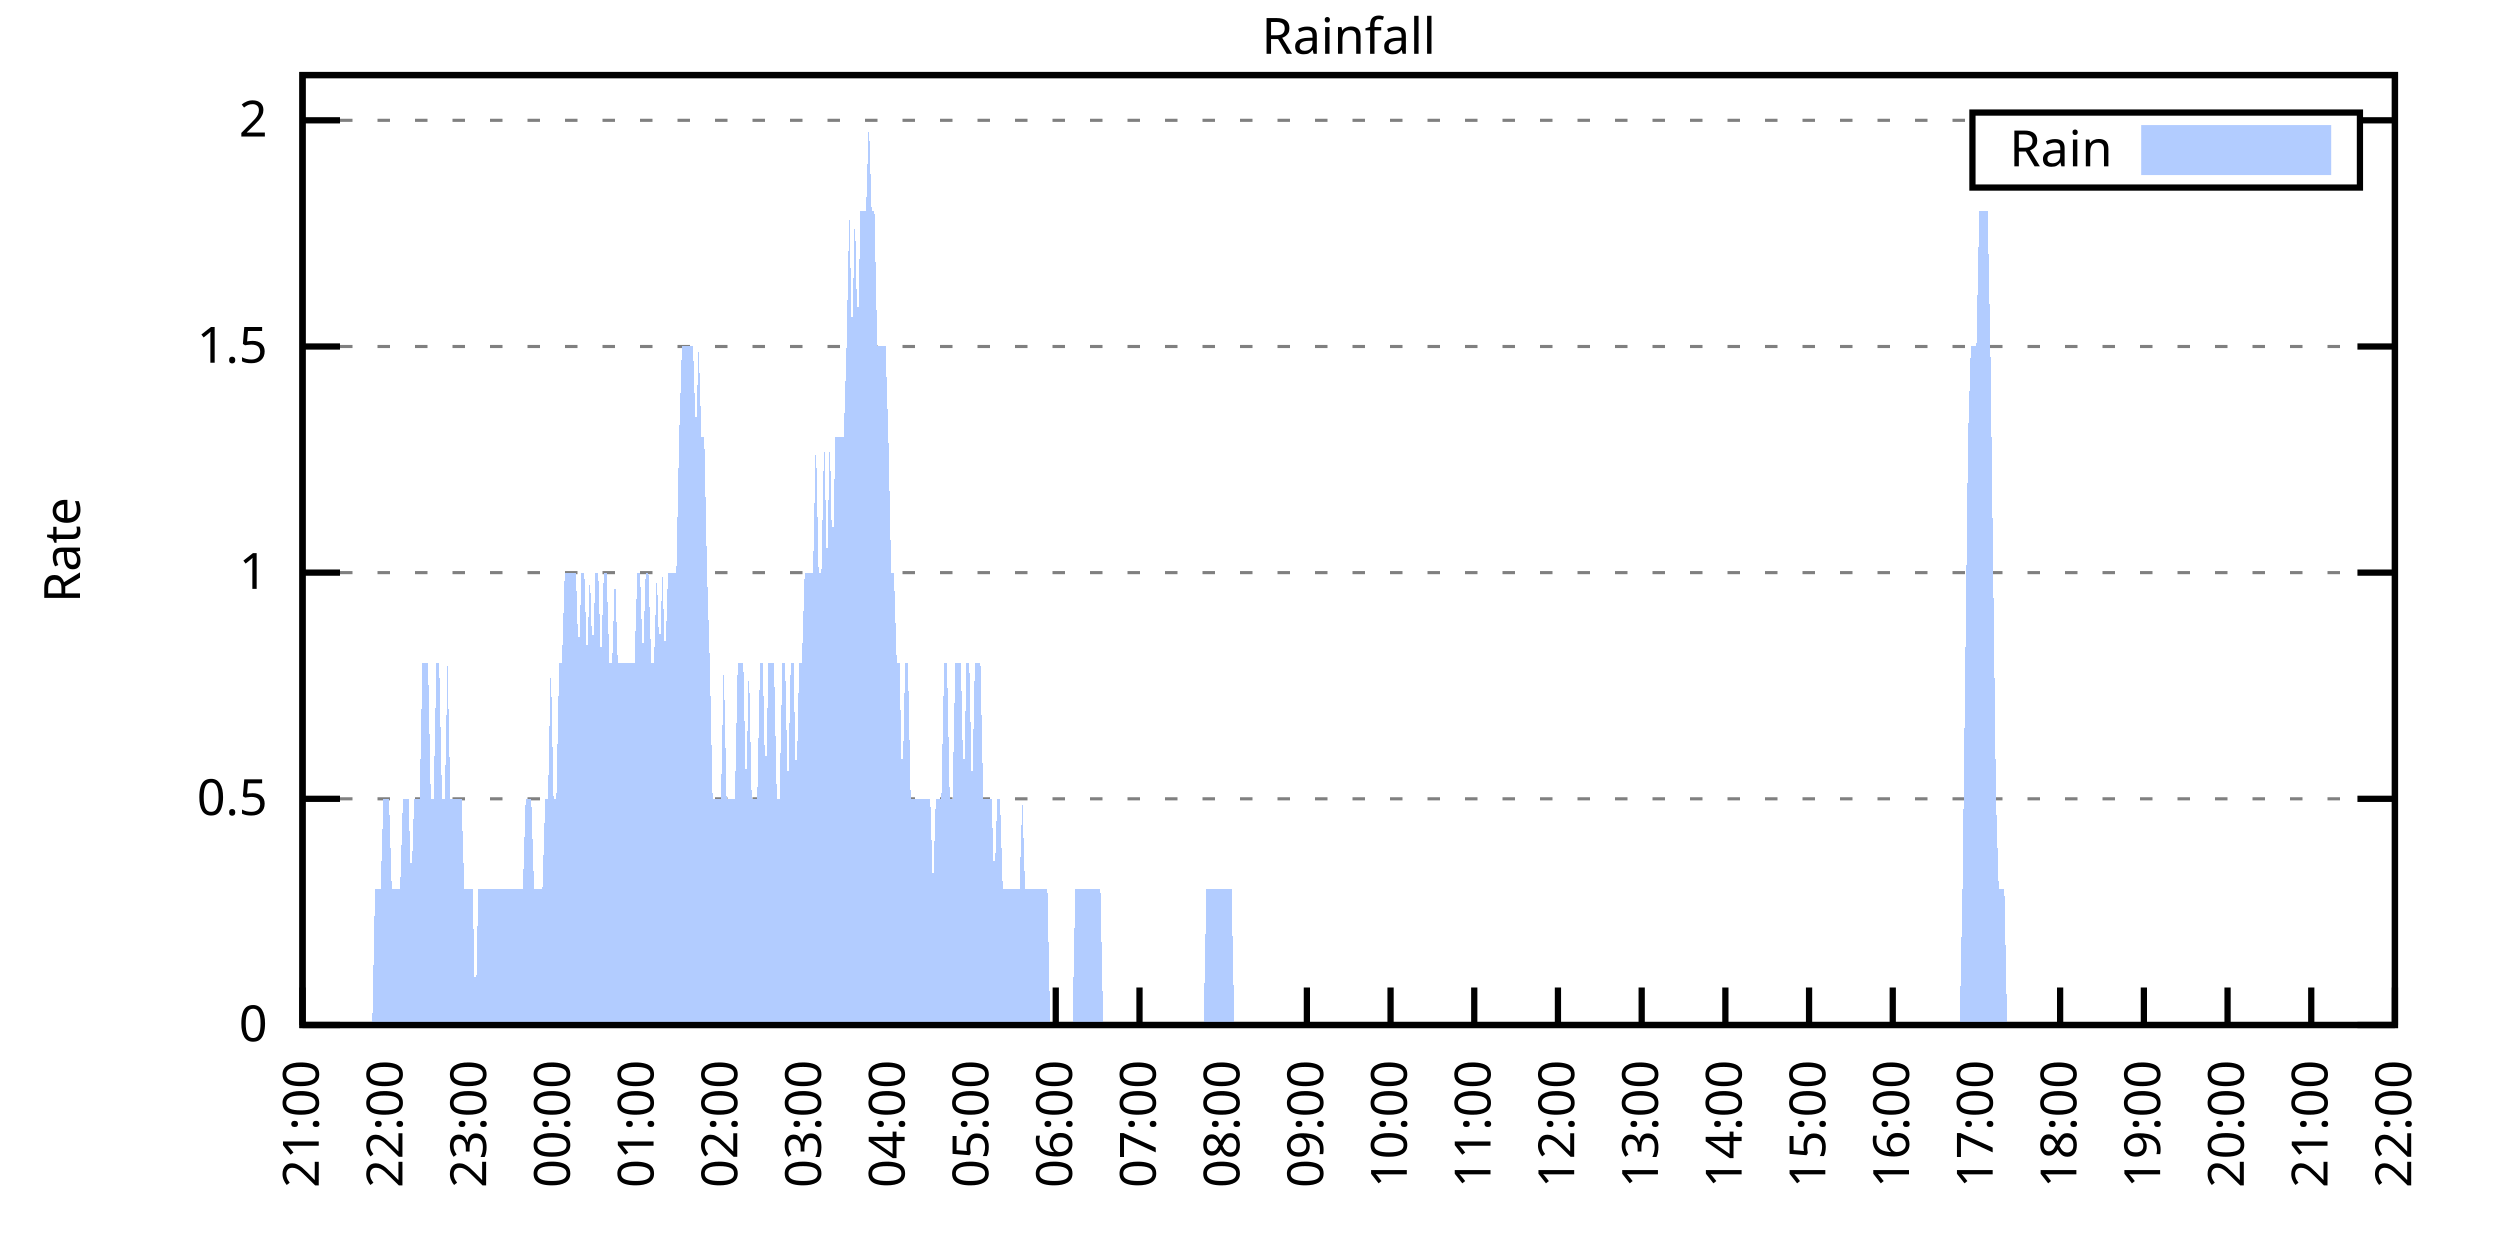
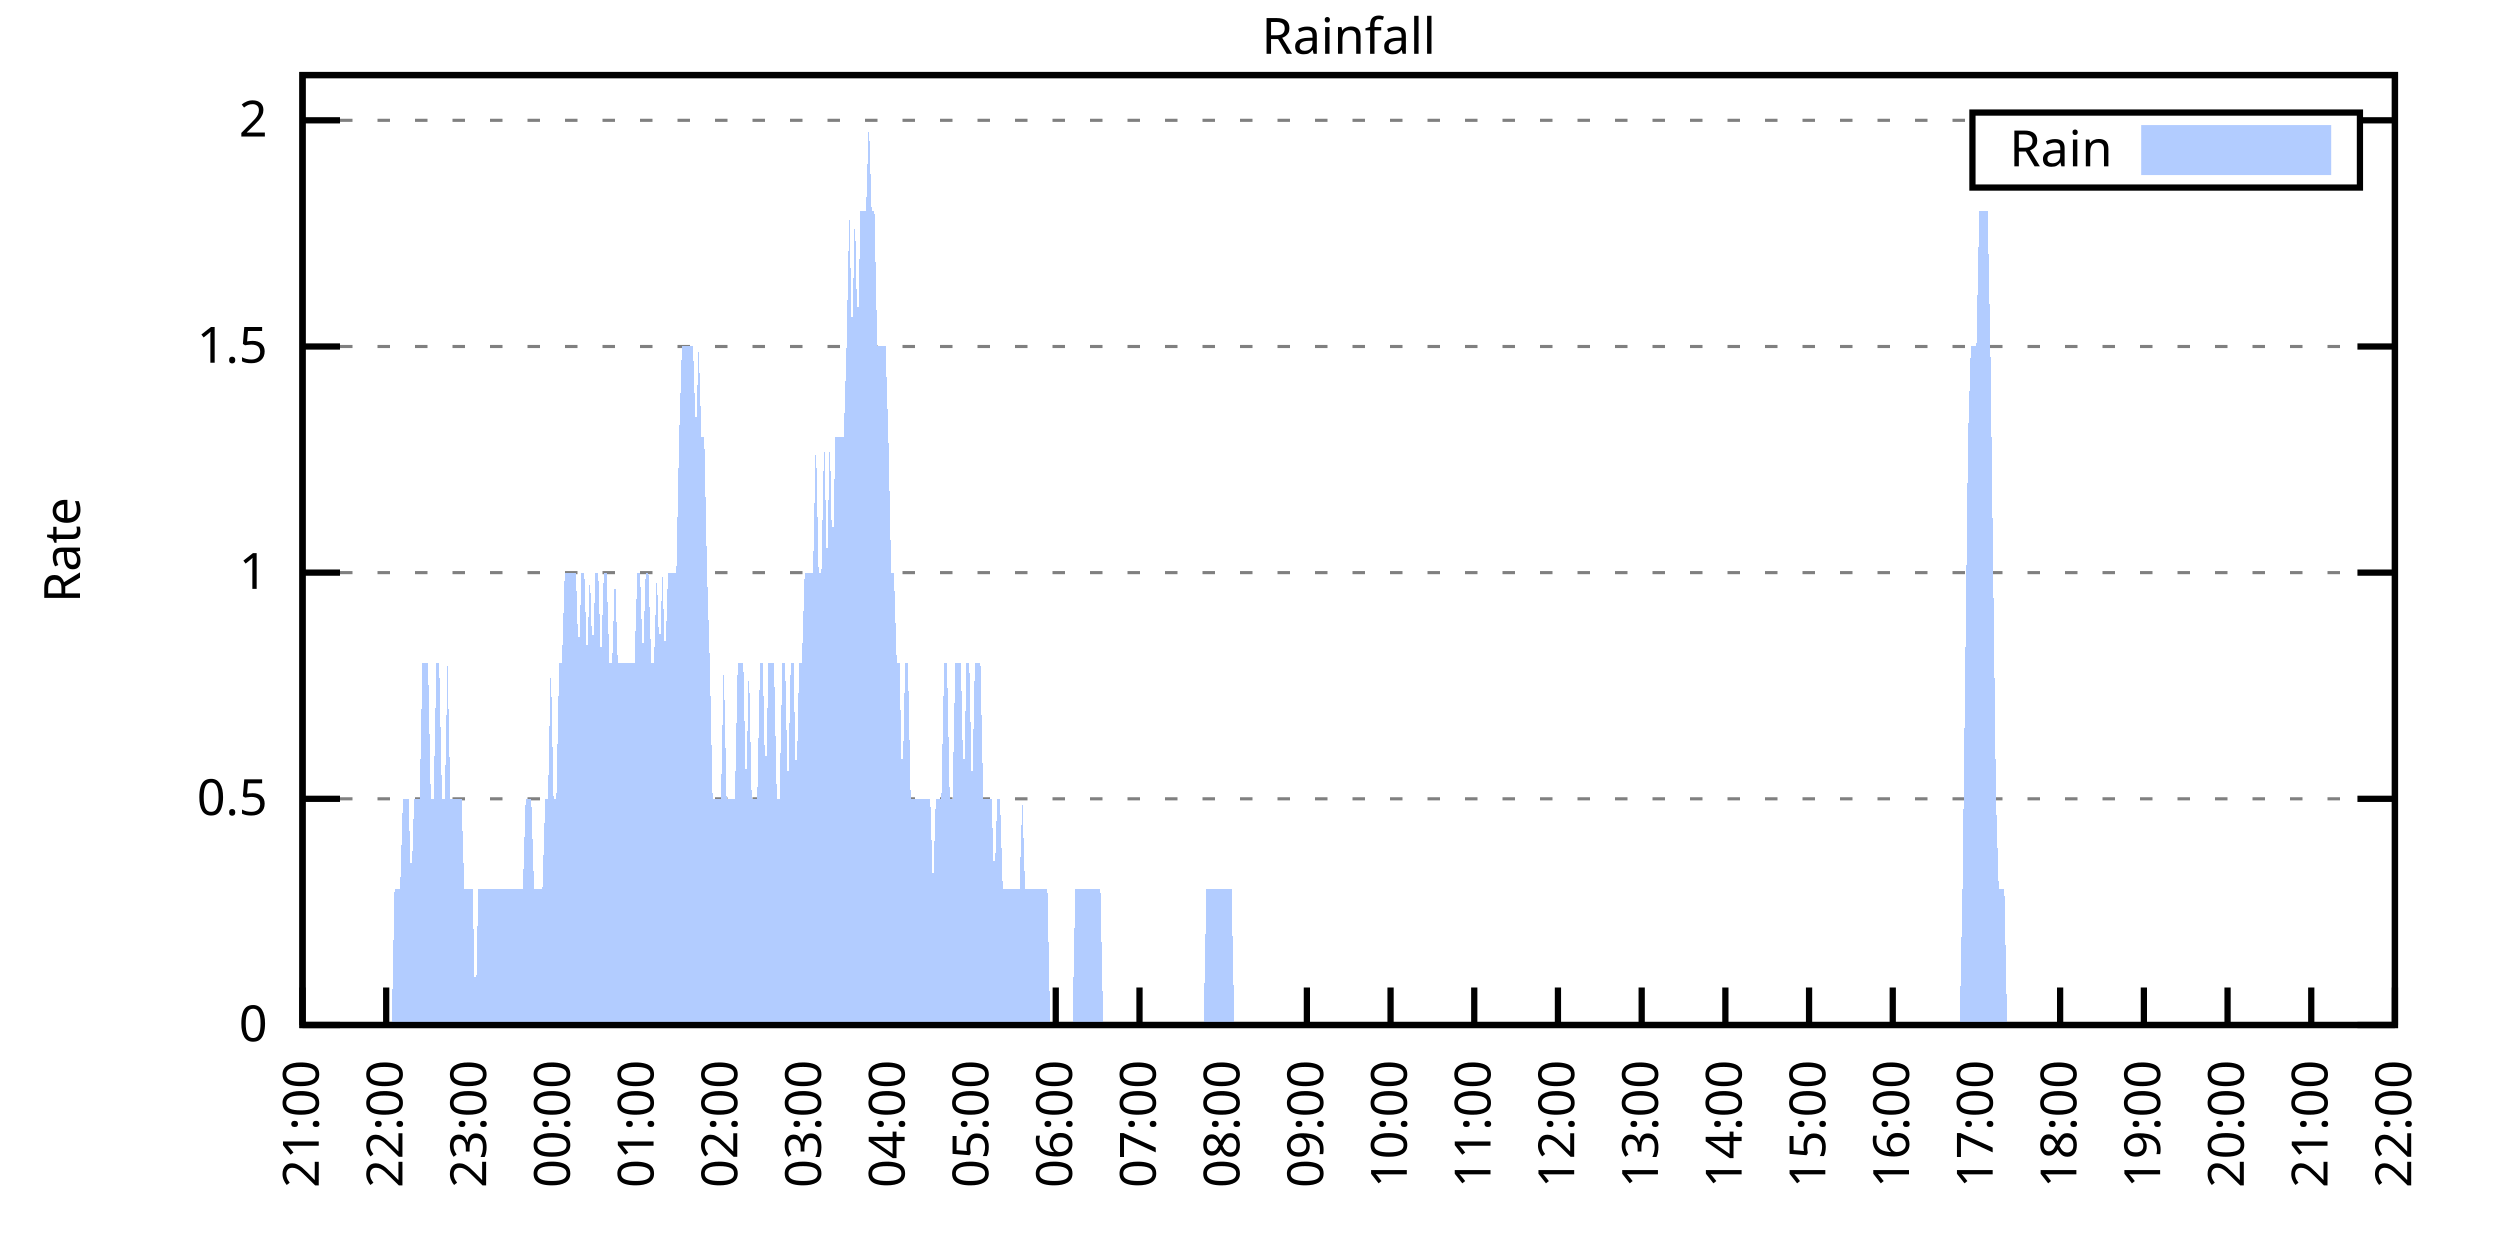
<svg xmlns="http://www.w3.org/2000/svg" xmlns:xlink="http://www.w3.org/1999/xlink" width="400" height="200" viewBox="0 0 400 200">
  <g id="gnuplot_canvas">
    <rect x="0" y="0" width="400" height="200" fill="none" />
    <defs>
      <circle id="gpDot" r="0.5" stroke-width="0.5" stroke="currentColor" />
      <path id="gpPt0" stroke-width="0.333" stroke="currentColor" d="M-1,0 h2 M0,-1 v2" />
      <path id="gpPt1" stroke-width="0.333" stroke="currentColor" d="M-1,-1 L1,1 M1,-1 L-1,1" />
      <path id="gpPt2" stroke-width="0.333" stroke="currentColor" d="M-1,0 L1,0 M0,-1 L0,1 M-1,-1 L1,1 M-1,1 L1,-1" />
      <rect id="gpPt3" stroke-width="0.333" stroke="currentColor" x="-1" y="-1" width="2" height="2" />
      <rect id="gpPt4" stroke-width="0.333" stroke="currentColor" fill="currentColor" x="-1" y="-1" width="2" height="2" />
      <circle id="gpPt5" stroke-width="0.333" stroke="currentColor" cx="0" cy="0" r="1" />
      <use xlink:href="#gpPt5" id="gpPt6" fill="currentColor" stroke="none" />
      <path id="gpPt7" stroke-width="0.333" stroke="currentColor" d="M0,-1.33 L-1.33,0.67 L1.33,0.67 z" />
      <use xlink:href="#gpPt7" id="gpPt8" fill="currentColor" stroke="none" />
      <use xlink:href="#gpPt7" id="gpPt9" stroke="currentColor" transform="rotate(180)" />
      <use xlink:href="#gpPt9" id="gpPt10" fill="currentColor" stroke="none" />
      <use xlink:href="#gpPt3" id="gpPt11" stroke="currentColor" transform="rotate(45)" />
      <use xlink:href="#gpPt11" id="gpPt12" fill="currentColor" stroke="none" />
      <path id="gpPt13" stroke-width="0.333" stroke="currentColor" d="M0,1.330 L1.265,0.411 L0.782,-1.067 L-0.782,-1.076 L-1.265,0.411 z" />
      <use xlink:href="#gpPt13" id="gpPt14" fill="currentColor" stroke="none" />
      <filter id="textbox" filterUnits="objectBoundingBox" x="0" y="0" height="1" width="1">
        <feFlood flood-color="white" flood-opacity="1" result="bgnd" />
        <feComposite in="SourceGraphic" in2="bgnd" operator="atop" />
      </filter>
      <filter id="greybox" filterUnits="objectBoundingBox" x="0" y="0" height="1" width="1">
        <feFlood flood-color="lightgrey" flood-opacity="1" result="grey" />
        <feComposite in="SourceGraphic" in2="grey" operator="atop" />
      </filter>
    </defs>
    <g fill="none" color="white" stroke="currentColor" stroke-width="1.00" stroke-linecap="butt" stroke-linejoin="miter">
</g>
    <g fill="none" color="black" stroke="currentColor" stroke-width="1.00" stroke-linecap="butt" stroke-linejoin="miter">
      <g stroke="none" shape-rendering="crispEdges">
        <polygon fill="rgb(255, 255, 255)" points="48.40,164.00 383.18,164.00 383.18,12.02 48.40,12.02 " />
      </g>
    </g>
    <g fill="none" color="black" stroke="currentColor" stroke-width="1.00" stroke-linecap="butt" stroke-linejoin="miter">
</g>
    <g fill="none" color="black" stroke="black" stroke-width="0.50" stroke-linecap="butt" stroke-linejoin="miter">
</g>
    <g fill="none" color="gray" stroke="currentColor" stroke-width="0.50" stroke-linecap="butt" stroke-linejoin="miter">
      <path stroke="gray" stroke-dasharray="2,4" class="gridline" d="M48.40,164.00 L383.19,164.00  " />
    </g>
    <g fill="none" color="gray" stroke="gray" stroke-width="1.00" stroke-linecap="butt" stroke-linejoin="miter">
</g>
    <g fill="none" color="black" stroke="currentColor" stroke-width="1.00" stroke-linecap="butt" stroke-linejoin="miter">
      <path stroke="black" d="M48.40,164.00 L54.40,164.00 M383.19,164.00 L377.19,164.00  " />
      <g transform="translate(42.80,166.60)" stroke="none" fill="black" font-family="Sans" font-size="8.00" text-anchor="end">
        <text>
          <tspan font-family="Sans"> 0</tspan>
        </text>
      </g>
    </g>
    <g fill="none" color="black" stroke="currentColor" stroke-width="1.00" stroke-linecap="butt" stroke-linejoin="miter">
</g>
    <g fill="none" color="black" stroke="black" stroke-width="0.50" stroke-linecap="butt" stroke-linejoin="miter">
</g>
    <g fill="none" color="gray" stroke="currentColor" stroke-width="0.50" stroke-linecap="butt" stroke-linejoin="miter">
      <path stroke="gray" stroke-dasharray="2,4" class="gridline" d="M48.40,127.81 L383.19,127.81  " />
    </g>
    <g fill="none" color="gray" stroke="gray" stroke-width="1.00" stroke-linecap="butt" stroke-linejoin="miter">
</g>
    <g fill="none" color="black" stroke="currentColor" stroke-width="1.00" stroke-linecap="butt" stroke-linejoin="miter">
      <path stroke="black" d="M48.40,127.81 L54.40,127.81 M383.19,127.81 L377.19,127.81  " />
      <g transform="translate(42.80,130.41)" stroke="none" fill="black" font-family="Sans" font-size="8.00" text-anchor="end">
        <text>
          <tspan font-family="Sans"> 0.5</tspan>
        </text>
      </g>
    </g>
    <g fill="none" color="black" stroke="currentColor" stroke-width="1.00" stroke-linecap="butt" stroke-linejoin="miter">
</g>
    <g fill="none" color="black" stroke="black" stroke-width="0.50" stroke-linecap="butt" stroke-linejoin="miter">
</g>
    <g fill="none" color="gray" stroke="currentColor" stroke-width="0.50" stroke-linecap="butt" stroke-linejoin="miter">
      <path stroke="gray" stroke-dasharray="2,4" class="gridline" d="M48.40,91.62 L383.19,91.62  " />
    </g>
    <g fill="none" color="gray" stroke="gray" stroke-width="1.00" stroke-linecap="butt" stroke-linejoin="miter">
</g>
    <g fill="none" color="black" stroke="currentColor" stroke-width="1.00" stroke-linecap="butt" stroke-linejoin="miter">
      <path stroke="black" d="M48.40,91.62 L54.40,91.62 M383.19,91.62 L377.19,91.62  " />
      <g transform="translate(42.80,94.22)" stroke="none" fill="black" font-family="Sans" font-size="8.00" text-anchor="end">
        <text>
          <tspan font-family="Sans"> 1</tspan>
        </text>
      </g>
    </g>
    <g fill="none" color="black" stroke="currentColor" stroke-width="1.00" stroke-linecap="butt" stroke-linejoin="miter">
</g>
    <g fill="none" color="black" stroke="black" stroke-width="0.50" stroke-linecap="butt" stroke-linejoin="miter">
</g>
    <g fill="none" color="gray" stroke="currentColor" stroke-width="0.50" stroke-linecap="butt" stroke-linejoin="miter">
      <path stroke="gray" stroke-dasharray="2,4" class="gridline" d="M48.40,55.44 L383.19,55.44  " />
    </g>
    <g fill="none" color="gray" stroke="gray" stroke-width="1.00" stroke-linecap="butt" stroke-linejoin="miter">
</g>
    <g fill="none" color="black" stroke="currentColor" stroke-width="1.00" stroke-linecap="butt" stroke-linejoin="miter">
      <path stroke="black" d="M48.40,55.44 L54.40,55.44 M383.19,55.44 L377.19,55.44  " />
      <g transform="translate(42.80,58.04)" stroke="none" fill="black" font-family="Sans" font-size="8.00" text-anchor="end">
        <text>
          <tspan font-family="Sans"> 1.5</tspan>
        </text>
      </g>
    </g>
    <g fill="none" color="black" stroke="currentColor" stroke-width="1.00" stroke-linecap="butt" stroke-linejoin="miter">
</g>
    <g fill="none" color="black" stroke="black" stroke-width="0.50" stroke-linecap="butt" stroke-linejoin="miter">
</g>
    <g fill="none" color="gray" stroke="currentColor" stroke-width="0.50" stroke-linecap="butt" stroke-linejoin="miter">
      <path stroke="gray" stroke-dasharray="2,4" class="gridline" d="M48.40,19.25 L315.59,19.25 M377.59,19.25 L383.19,19.25  " />
    </g>
    <g fill="none" color="gray" stroke="gray" stroke-width="1.00" stroke-linecap="butt" stroke-linejoin="miter">
</g>
    <g fill="none" color="black" stroke="currentColor" stroke-width="1.00" stroke-linecap="butt" stroke-linejoin="miter">
      <path stroke="black" d="M48.40,19.25 L54.40,19.25 M383.19,19.25 L377.19,19.25  " />
      <g transform="translate(42.80,21.85)" stroke="none" fill="black" font-family="Sans" font-size="8.00" text-anchor="end">
        <text>
          <tspan font-family="Sans"> 2</tspan>
        </text>
      </g>
    </g>
    <g fill="none" color="black" stroke="currentColor" stroke-width="1.00" stroke-linecap="butt" stroke-linejoin="miter">
      <path stroke="black" d="M48.40,164.00 L48.40,158.00  " />
      <g transform="translate(51.00,169.60) rotate(270.00)" stroke="none" fill="black" font-family="Sans" font-size="8.00" text-anchor="end">
        <text>
          <tspan font-family="Sans">21:00</tspan>
        </text>
      </g>
    </g>
    <g fill="none" color="black" stroke="currentColor" stroke-width="1.00" stroke-linecap="butt" stroke-linejoin="miter">
      <path stroke="black" d="M61.79,164.00 L61.79,158.00  " />
      <g transform="translate(64.39,169.60) rotate(270.00)" stroke="none" fill="black" font-family="Sans" font-size="8.00" text-anchor="end">
        <text>
          <tspan font-family="Sans">22:00</tspan>
        </text>
      </g>
    </g>
    <g fill="none" color="black" stroke="currentColor" stroke-width="1.00" stroke-linecap="butt" stroke-linejoin="miter">
      <path stroke="black" d="M75.18,164.00 L75.18,158.00  " />
      <g transform="translate(77.78,169.60) rotate(270.00)" stroke="none" fill="black" font-family="Sans" font-size="8.00" text-anchor="end">
        <text>
          <tspan font-family="Sans">23:00</tspan>
        </text>
      </g>
    </g>
    <g fill="none" color="black" stroke="currentColor" stroke-width="1.00" stroke-linecap="butt" stroke-linejoin="miter">
      <path stroke="black" d="M88.57,164.00 L88.57,158.00  " />
      <g transform="translate(91.17,169.60) rotate(270.00)" stroke="none" fill="black" font-family="Sans" font-size="8.00" text-anchor="end">
        <text>
          <tspan font-family="Sans">00:00</tspan>
        </text>
      </g>
    </g>
    <g fill="none" color="black" stroke="currentColor" stroke-width="1.00" stroke-linecap="butt" stroke-linejoin="miter">
      <path stroke="black" d="M101.97,164.00 L101.97,158.00  " />
      <g transform="translate(104.57,169.60) rotate(270.00)" stroke="none" fill="black" font-family="Sans" font-size="8.00" text-anchor="end">
        <text>
          <tspan font-family="Sans">01:00</tspan>
        </text>
      </g>
    </g>
    <g fill="none" color="black" stroke="currentColor" stroke-width="1.00" stroke-linecap="butt" stroke-linejoin="miter">
      <path stroke="black" d="M115.36,164.00 L115.36,158.00  " />
      <g transform="translate(117.96,169.60) rotate(270.00)" stroke="none" fill="black" font-family="Sans" font-size="8.00" text-anchor="end">
        <text>
          <tspan font-family="Sans">02:00</tspan>
        </text>
      </g>
    </g>
    <g fill="none" color="black" stroke="currentColor" stroke-width="1.00" stroke-linecap="butt" stroke-linejoin="miter">
      <path stroke="black" d="M128.75,164.00 L128.75,158.00  " />
      <g transform="translate(131.35,169.60) rotate(270.00)" stroke="none" fill="black" font-family="Sans" font-size="8.00" text-anchor="end">
        <text>
          <tspan font-family="Sans">03:00</tspan>
        </text>
      </g>
    </g>
    <g fill="none" color="black" stroke="currentColor" stroke-width="1.00" stroke-linecap="butt" stroke-linejoin="miter">
      <path stroke="black" d="M142.14,164.00 L142.14,158.00  " />
      <g transform="translate(144.74,169.60) rotate(270.00)" stroke="none" fill="black" font-family="Sans" font-size="8.00" text-anchor="end">
        <text>
          <tspan font-family="Sans">04:00</tspan>
        </text>
      </g>
    </g>
    <g fill="none" color="black" stroke="currentColor" stroke-width="1.00" stroke-linecap="butt" stroke-linejoin="miter">
      <path stroke="black" d="M155.53,164.00 L155.53,158.00  " />
      <g transform="translate(158.13,169.60) rotate(270.00)" stroke="none" fill="black" font-family="Sans" font-size="8.00" text-anchor="end">
        <text>
          <tspan font-family="Sans">05:00</tspan>
        </text>
      </g>
    </g>
    <g fill="none" color="black" stroke="currentColor" stroke-width="1.00" stroke-linecap="butt" stroke-linejoin="miter">
      <path stroke="black" d="M168.92,164.00 L168.92,158.00  " />
      <g transform="translate(171.52,169.60) rotate(270.00)" stroke="none" fill="black" font-family="Sans" font-size="8.00" text-anchor="end">
        <text>
          <tspan font-family="Sans">06:00</tspan>
        </text>
      </g>
    </g>
    <g fill="none" color="black" stroke="currentColor" stroke-width="1.00" stroke-linecap="butt" stroke-linejoin="miter">
      <path stroke="black" d="M182.32,164.00 L182.32,158.00  " />
      <g transform="translate(184.92,169.60) rotate(270.00)" stroke="none" fill="black" font-family="Sans" font-size="8.00" text-anchor="end">
        <text>
          <tspan font-family="Sans">07:00</tspan>
        </text>
      </g>
    </g>
    <g fill="none" color="black" stroke="currentColor" stroke-width="1.00" stroke-linecap="butt" stroke-linejoin="miter">
      <path stroke="black" d="M195.71,164.00 L195.71,158.00  " />
      <g transform="translate(198.31,169.60) rotate(270.00)" stroke="none" fill="black" font-family="Sans" font-size="8.00" text-anchor="end">
        <text>
          <tspan font-family="Sans">08:00</tspan>
        </text>
      </g>
    </g>
    <g fill="none" color="black" stroke="currentColor" stroke-width="1.00" stroke-linecap="butt" stroke-linejoin="miter">
      <path stroke="black" d="M209.10,164.00 L209.10,158.00  " />
      <g transform="translate(211.70,169.60) rotate(270.00)" stroke="none" fill="black" font-family="Sans" font-size="8.00" text-anchor="end">
        <text>
          <tspan font-family="Sans">09:00</tspan>
        </text>
      </g>
    </g>
    <g fill="none" color="black" stroke="currentColor" stroke-width="1.00" stroke-linecap="butt" stroke-linejoin="miter">
      <path stroke="black" d="M222.49,164.00 L222.49,158.00  " />
      <g transform="translate(225.09,169.60) rotate(270.00)" stroke="none" fill="black" font-family="Sans" font-size="8.00" text-anchor="end">
        <text>
          <tspan font-family="Sans">10:00</tspan>
        </text>
      </g>
    </g>
    <g fill="none" color="black" stroke="currentColor" stroke-width="1.00" stroke-linecap="butt" stroke-linejoin="miter">
      <path stroke="black" d="M235.88,164.00 L235.88,158.00  " />
      <g transform="translate(238.48,169.60) rotate(270.00)" stroke="none" fill="black" font-family="Sans" font-size="8.00" text-anchor="end">
        <text>
          <tspan font-family="Sans">11:00</tspan>
        </text>
      </g>
    </g>
    <g fill="none" color="black" stroke="currentColor" stroke-width="1.00" stroke-linecap="butt" stroke-linejoin="miter">
      <path stroke="black" d="M249.27,164.00 L249.27,158.00  " />
      <g transform="translate(251.87,169.60) rotate(270.00)" stroke="none" fill="black" font-family="Sans" font-size="8.00" text-anchor="end">
        <text>
          <tspan font-family="Sans">12:00</tspan>
        </text>
      </g>
    </g>
    <g fill="none" color="black" stroke="currentColor" stroke-width="1.00" stroke-linecap="butt" stroke-linejoin="miter">
      <path stroke="black" d="M262.67,164.00 L262.67,158.00  " />
      <g transform="translate(265.27,169.60) rotate(270.00)" stroke="none" fill="black" font-family="Sans" font-size="8.00" text-anchor="end">
        <text>
          <tspan font-family="Sans">13:00</tspan>
        </text>
      </g>
    </g>
    <g fill="none" color="black" stroke="currentColor" stroke-width="1.00" stroke-linecap="butt" stroke-linejoin="miter">
      <path stroke="black" d="M276.06,164.00 L276.06,158.00  " />
      <g transform="translate(278.66,169.60) rotate(270.00)" stroke="none" fill="black" font-family="Sans" font-size="8.00" text-anchor="end">
        <text>
          <tspan font-family="Sans">14:00</tspan>
        </text>
      </g>
    </g>
    <g fill="none" color="black" stroke="currentColor" stroke-width="1.00" stroke-linecap="butt" stroke-linejoin="miter">
      <path stroke="black" d="M289.45,164.00 L289.45,158.00  " />
      <g transform="translate(292.05,169.60) rotate(270.00)" stroke="none" fill="black" font-family="Sans" font-size="8.00" text-anchor="end">
        <text>
          <tspan font-family="Sans">15:00</tspan>
        </text>
      </g>
    </g>
    <g fill="none" color="black" stroke="currentColor" stroke-width="1.00" stroke-linecap="butt" stroke-linejoin="miter">
      <path stroke="black" d="M302.84,164.00 L302.84,158.00  " />
      <g transform="translate(305.44,169.60) rotate(270.00)" stroke="none" fill="black" font-family="Sans" font-size="8.00" text-anchor="end">
        <text>
          <tspan font-family="Sans">16:00</tspan>
        </text>
      </g>
    </g>
    <g fill="none" color="black" stroke="currentColor" stroke-width="1.00" stroke-linecap="butt" stroke-linejoin="miter">
      <path stroke="black" d="M316.23,164.00 L316.23,158.00  " />
      <g transform="translate(318.83,169.60) rotate(270.00)" stroke="none" fill="black" font-family="Sans" font-size="8.00" text-anchor="end">
        <text>
          <tspan font-family="Sans">17:00</tspan>
        </text>
      </g>
    </g>
    <g fill="none" color="black" stroke="currentColor" stroke-width="1.00" stroke-linecap="butt" stroke-linejoin="miter">
      <path stroke="black" d="M329.62,164.00 L329.62,158.00  " />
      <g transform="translate(332.22,169.60) rotate(270.00)" stroke="none" fill="black" font-family="Sans" font-size="8.00" text-anchor="end">
        <text>
          <tspan font-family="Sans">18:00</tspan>
        </text>
      </g>
    </g>
    <g fill="none" color="black" stroke="currentColor" stroke-width="1.00" stroke-linecap="butt" stroke-linejoin="miter">
      <path stroke="black" d="M343.02,164.00 L343.02,158.00  " />
      <g transform="translate(345.62,169.60) rotate(270.00)" stroke="none" fill="black" font-family="Sans" font-size="8.00" text-anchor="end">
        <text>
          <tspan font-family="Sans">19:00</tspan>
        </text>
      </g>
    </g>
    <g fill="none" color="black" stroke="currentColor" stroke-width="1.00" stroke-linecap="butt" stroke-linejoin="miter">
      <path stroke="black" d="M356.41,164.00 L356.41,158.00  " />
      <g transform="translate(359.01,169.60) rotate(270.00)" stroke="none" fill="black" font-family="Sans" font-size="8.00" text-anchor="end">
        <text>
          <tspan font-family="Sans">20:00</tspan>
        </text>
      </g>
    </g>
    <g fill="none" color="black" stroke="currentColor" stroke-width="1.00" stroke-linecap="butt" stroke-linejoin="miter">
      <path stroke="black" d="M369.80,164.00 L369.80,158.00  " />
      <g transform="translate(372.40,169.60) rotate(270.00)" stroke="none" fill="black" font-family="Sans" font-size="8.00" text-anchor="end">
        <text>
          <tspan font-family="Sans">21:00</tspan>
        </text>
      </g>
    </g>
    <g fill="none" color="black" stroke="currentColor" stroke-width="1.00" stroke-linecap="butt" stroke-linejoin="miter">
      <path stroke="black" d="M383.19,164.00 L383.19,158.00  " />
      <g transform="translate(385.79,169.60) rotate(270.00)" stroke="none" fill="black" font-family="Sans" font-size="8.00" text-anchor="end">
        <text>
          <tspan font-family="Sans">22:00</tspan>
        </text>
      </g>
    </g>
    <g fill="none" color="black" stroke="currentColor" stroke-width="1.00" stroke-linecap="butt" stroke-linejoin="miter">
</g>
    <g fill="none" color="black" stroke="currentColor" stroke-width="1.00" stroke-linecap="butt" stroke-linejoin="miter">
      <path stroke="black" d="M48.40,12.01 L48.40,164.00 L383.19,164.00 L383.19,12.01 L48.40,12.01 Z  " />
    </g>
    <g fill="none" color="black" stroke="currentColor" stroke-width="1.00" stroke-linecap="butt" stroke-linejoin="miter">
</g>
    <g fill="none" color="black" stroke="currentColor" stroke-width="1.00" stroke-linecap="butt" stroke-linejoin="miter">
      <path stroke="black" d="M315.59,30.01 L315.59,18.01 L377.59,18.01 L377.59,30.01 L315.59,30.01 Z  " />
    </g>
    <g id="Rainfall_plot_1">
      <g fill="none" color="white" stroke="black" stroke-width="2.00" stroke-linecap="butt" stroke-linejoin="miter">
</g>
      <g fill="none" color="black" stroke="currentColor" stroke-width="2.00" stroke-linecap="butt" stroke-linejoin="miter">
        <g transform="translate(337.99,26.61)" stroke="none" fill="black" font-family="Sans" font-size="8.00" text-anchor="end">
          <text>
            <tspan font-family="Sans">Rain</tspan>
          </text>
        </g>
      </g>
      <g fill="none" color="black" stroke="currentColor" stroke-width="2.00" stroke-linecap="butt" stroke-linejoin="miter">
        <g stroke="none" shape-rendering="crispEdges">
          <polygon fill="rgb(178, 204, 255)" points="343.59,27.01 371.99,27.01 371.99,21.01 343.59,21.01 " />
        </g>
        <path stroke="rgb(178, 204, 255)" d="M343.59,27.01 L371.99,27.01 L371.99,21.01 L343.59,21.01 L343.59,27.01 Z  " />
      </g>
      <g fill="none" color="black" stroke="currentColor" stroke-width="2.00" stroke-linecap="butt" stroke-linejoin="miter">
        <g stroke="none" shape-rendering="crispEdges">
-           <polygon fill="rgb(178, 204, 255)" points="55.54,164.00 55.99,164.00 56.43,164.00 56.88,164.00 57.33,164.00 57.77,164.00 58.22,164.00 58.67,164.00 59.11,164.00 59.56,164.00 60.01,142.29 60.45,142.29 60.90,142.29 61.35,127.81 61.79,127.81 62.24,127.81 62.68,142.29 63.13,142.29 63.58,142.29 64.02,142.29 64.47,127.81 64.92,127.81 65.36,127.81 65.81,142.29 66.26,127.81 66.70,127.81 67.15,127.81 67.59,106.10 68.04,106.10 68.49,106.10 68.93,127.81 69.38,127.81 69.83,106.10 70.27,106.10 70.72,127.81 71.17,127.81 71.61,106.10 72.06,127.81 72.50,127.81 72.95,127.81 73.40,127.81 73.84,127.81 74.29,142.29 74.74,142.29 75.18,142.29 75.63,142.29 76.08,164.00 76.52,142.29 76.97,142.29 77.42,142.29 77.86,142.29 78.31,142.29 78.75,142.29 79.20,142.29 79.65,142.29 80.09,142.29 80.54,142.29 80.99,142.29 81.43,142.29 81.88,142.29 82.33,142.29 82.77,142.29 83.22,142.29 83.66,142.29 84.11,127.81 84.56,127.81 85.00,127.81 85.45,142.29 85.90,142.29 86.34,142.29 86.79,142.29 87.24,127.81 87.68,127.81 88.13,106.10 88.57,127.81 89.02,127.81 89.47,106.10 89.91,106.10 90.36,91.62 90.81,91.62 91.25,91.62 91.70,91.62 92.15,91.62 92.59,106.10 93.04,91.62 93.49,91.62 93.93,106.10 94.38,91.62 94.82,106.10 95.27,91.62 95.72,91.62 96.16,106.10 96.61,91.62 97.06,91.62 97.50,106.10 97.95,106.10 98.40,91.62 98.84,106.10 99.29,106.10 99.73,106.10 100.18,106.10 100.63,106.10 101.07,106.10 101.52,106.10 101.97,91.62 102.41,91.62 102.86,106.10 103.31,91.62 103.75,91.62 104.20,106.10 104.64,106.10 105.09,91.62 105.54,106.10 105.98,91.62 106.43,106.10 106.88,91.62 107.32,91.62 107.77,91.62 108.22,91.62 108.66,69.91 109.11,55.44 109.55,55.44 110.00,55.44 110.45,55.44 110.89,55.44 111.34,69.91 111.79,55.44 112.23,69.91 112.68,69.91 113.13,91.62 113.57,106.10 114.02,127.81 114.47,127.81 114.91,127.81 115.36,127.81 115.80,106.10 116.25,127.81 116.70,127.81 117.14,127.81 117.59,127.81 118.04,106.10 118.48,106.10 118.93,106.10 119.38,127.81 119.82,106.10 120.27,127.81 120.71,127.81 121.16,127.81 121.61,106.10 122.05,106.10 122.50,127.81 122.95,106.10 123.39,106.10 123.84,106.10 124.29,127.81 124.73,127.81 125.18,106.10 125.62,106.10 126.07,127.81 126.52,106.10 126.96,106.10 127.41,127.81 127.86,106.10 128.30,106.10 128.75,91.62 129.20,91.62 129.64,91.62 130.09,91.62 130.54,69.91 130.98,91.62 131.43,91.62 131.87,69.91 132.32,91.62 132.77,69.91 133.21,91.62 133.66,69.91 134.11,69.91 134.55,69.91 135.00,69.91 135.45,55.44 135.89,33.72 136.34,55.44 136.78,33.72 137.23,55.44 137.68,33.72 138.12,33.72 138.57,33.72 139.02,19.25 139.46,33.72 139.91,33.72 140.36,55.44 140.80,55.44 141.25,55.44 141.69,55.44 142.14,69.91 142.59,91.62 143.03,91.62 143.48,106.10 143.93,106.10 144.37,127.81 144.82,106.10 145.27,106.10 145.71,127.81 146.16,127.81 146.61,127.81 147.05,127.81 147.50,127.81 147.94,127.81 148.39,127.81 148.84,127.81 149.28,142.29 149.73,127.81 150.18,127.81 150.62,127.81 151.07,106.10 151.52,106.10 151.96,127.81 152.41,127.81 152.85,106.10 153.30,106.10 153.75,106.10 154.19,127.81 154.64,106.10 155.09,106.10 155.53,127.81 155.98,106.10 156.43,106.10 156.87,106.10 157.32,127.81 157.76,127.81 158.21,127.81 158.66,127.81 159.10,142.29 159.55,127.81 160.00,127.81 160.44,142.29 160.89,142.29 161.34,142.29 161.78,142.29 162.23,142.29 162.67,142.29 163.12,142.29 163.57,127.81 164.01,142.29 164.46,142.29 164.91,142.29 165.35,142.29 165.80,142.29 166.25,142.29 166.69,142.29 167.14,142.29 167.59,142.29 168.03,164.00 168.48,164.00 168.92,164.00 169.37,164.00 169.82,164.00 170.26,164.00 170.71,164.00 171.16,164.00 171.60,164.00 172.05,142.29 172.50,142.29 172.94,142.29 173.39,142.29 173.83,142.29 174.28,142.29 174.73,142.29 175.17,142.29 175.62,142.29 176.07,142.29 176.51,164.00 176.96,164.00 177.41,164.00 177.85,164.00 178.30,164.00 178.74,164.00 179.19,164.00 179.64,164.00 180.08,164.00 180.53,164.00 180.98,164.00 181.42,164.00 181.87,164.00 182.32,164.00 182.76,164.00 183.21,164.00 183.66,164.00 184.10,164.00 184.55,164.00 184.99,164.00 185.44,164.00 185.89,164.00 186.33,164.00 186.78,164.00 187.23,164.00 187.67,164.00 188.12,164.00 188.57,164.00 189.01,164.00 189.46,164.00 189.90,164.00 190.35,164.00 190.80,164.00 191.24,164.00 191.69,164.00 192.14,164.00 192.58,164.00 193.03,142.29 193.48,142.29 193.92,142.29 194.37,142.29 194.81,142.29 195.26,142.29 195.71,142.29 196.15,142.29 196.60,142.29 197.05,142.29 197.49,164.00 197.94,164.00 198.39,164.00 198.83,164.00 199.28,164.00 199.73,164.00 200.17,164.00 200.62,164.00 201.06,164.00 201.51,164.00 201.96,164.00 202.40,164.00 202.85,164.00 203.30,164.00 203.74,164.00 204.19,164.00 204.64,164.00 205.08,164.00 205.53,164.00 205.97,164.00 206.42,164.00 206.87,164.00 207.31,164.00 207.76,164.00 208.21,164.00 208.65,164.00 209.10,164.00 209.55,164.00 209.99,164.00 210.44,164.00 210.88,164.00 211.33,164.00 211.78,164.00 212.22,164.00 212.67,164.00 213.12,164.00 213.56,164.00 214.01,164.00 214.46,164.00 214.90,164.00 215.35,164.00 215.80,164.00 216.24,164.00 216.69,164.00 217.13,164.00 217.58,164.00 218.03,164.00 218.47,164.00 218.92,164.00 219.37,164.00 219.81,164.00 220.26,164.00 220.71,164.00 221.15,164.00 221.60,164.00 222.04,164.00 222.49,164.00 222.94,164.00 223.38,164.00 223.83,164.00 224.28,164.00 224.72,164.00 225.17,164.00 225.62,164.00 226.06,164.00 226.51,164.00 226.95,164.00 227.40,164.00 227.85,164.00 228.29,164.00 228.74,164.00 229.19,164.00 229.63,164.00 230.08,164.00 230.53,164.00 230.97,164.00 231.42,164.00 231.86,164.00 232.31,164.00 232.76,164.00 233.20,164.00 233.65,164.00 234.10,164.00 234.54,164.00 234.99,164.00 235.44,164.00 235.88,164.00 236.33,164.00 236.78,164.00 237.22,164.00 237.67,164.00 238.11,164.00 238.56,164.00 239.01,164.00 239.45,164.00 239.90,164.00 240.35,164.00 240.79,164.00 241.24,164.00 241.69,164.00 242.13,164.00 242.58,164.00 243.02,164.00 243.47,164.00 243.92,164.00 244.36,164.00 244.81,164.00 245.26,164.00 245.70,164.00 246.15,164.00 246.60,164.00 247.04,164.00 247.49,164.00 247.93,164.00 248.38,164.00 248.83,164.00 249.27,164.00 249.72,164.00 250.17,164.00 250.61,164.00 251.06,164.00 251.51,164.00 251.95,164.00 252.40,164.00 252.85,164.00 253.29,164.00 253.74,164.00 254.18,164.00 254.63,164.00 255.08,164.00 255.52,164.00 255.97,164.00 256.42,164.00 256.86,164.00 257.31,164.00 257.76,164.00 258.20,164.00 258.65,164.00 259.09,164.00 259.54,164.00 259.99,164.00 260.43,164.00 260.88,164.00 261.33,164.00 261.77,164.00 262.22,164.00 262.67,164.00 262.89,164.00 263.11,164.00 263.56,164.00 264.00,164.00 264.45,164.00 264.90,164.00 265.34,164.00 265.79,164.00 266.24,164.00 266.68,164.00 267.13,164.00 267.58,164.00 268.02,164.00 268.47,164.00 268.92,164.00 269.36,164.00 269.81,164.00 270.25,164.00 270.70,164.00 271.15,164.00 271.59,164.00 272.04,164.00 272.49,164.00 272.93,164.00 273.38,164.00 273.83,164.00 274.27,164.00 274.72,164.00 275.16,164.00 275.61,164.00 276.06,164.00 276.50,164.00 276.95,164.00 277.40,164.00 277.84,164.00 278.29,164.00 278.74,164.00 279.18,164.00 279.63,164.00 280.07,164.00 280.52,164.00 280.97,164.00 281.41,164.00 281.86,164.00 282.31,164.00 282.75,164.00 283.20,164.00 283.65,164.00 284.09,164.00 284.54,164.00 284.98,164.00 285.43,164.00 285.88,164.00 286.32,164.00 286.77,164.00 287.22,164.00 287.66,164.00 288.11,164.00 288.56,164.00 289.00,164.00 289.45,164.00 289.90,164.00 290.34,164.00 290.79,164.00 291.23,164.00 291.68,164.00 292.13,164.00 292.57,164.00 293.02,164.00 293.47,164.00 293.91,164.00 294.36,164.00 294.81,164.00 295.25,164.00 295.70,164.00 296.14,164.00 296.59,164.00 297.04,164.00 297.48,164.00 297.93,164.00 298.38,164.00 298.82,164.00 299.27,164.00 299.72,164.00 300.16,164.00 300.61,164.00 301.05,164.00 301.50,164.00 301.95,164.00 302.39,164.00 302.84,164.00 303.29,164.00 303.73,164.00 304.18,164.00 304.63,164.00 305.07,164.00 305.52,164.00 305.97,164.00 306.41,164.00 306.86,164.00 307.30,164.00 307.75,164.00 308.20,164.00 308.64,164.00 309.09,164.00 309.54,164.00 309.98,164.00 310.43,164.00 310.88,164.00 311.32,164.00 311.77,164.00 312.21,164.00 312.66,164.00 313.11,164.00 313.55,164.00 314.00,142.29 314.45,106.10 314.89,69.91 315.34,55.44 315.79,55.44 316.23,55.44 316.68,33.72 317.12,33.72 317.57,33.72 318.02,33.72 318.46,55.44 318.91,91.62 319.36,127.81 319.80,142.29 320.25,142.29 320.70,142.29 321.14,164.00 321.59,164.00 322.04,164.00 322.48,164.00 322.93,164.00 323.37,164.00 323.82,164.00 324.27,164.00 324.71,164.00 325.16,164.00 325.61,164.00 326.05,164.00 326.50,164.00 326.95,164.00 327.39,164.00 327.84,164.00 328.28,164.00 328.73,164.00 329.18,164.00 329.62,164.00 330.07,164.00 330.52,164.00 330.96,164.00 331.41,164.00 331.86,164.00 332.30,164.00 332.75,164.00 333.19,164.00 333.64,164.00 334.09,164.00 334.53,164.00 334.98,164.00 335.43,164.00 335.87,164.00 336.32,164.00 336.77,164.00 337.21,164.00 337.66,164.00 338.10,164.00 338.55,164.00 339.00,164.00 339.44,164.00 339.89,164.00 340.34,164.00 340.78,164.00 341.23,164.00 341.68,164.00 342.12,164.00 342.57,164.00 343.02,164.00 343.46,164.00 343.91,164.00 344.35,164.00 344.80,164.00 345.25,164.00 345.69,164.00 346.14,164.00 346.59,164.00 347.03,164.00 347.48,164.00 347.93,164.00 348.37,164.00 348.82,164.00 349.26,164.00 349.71,164.00 350.16,164.00 350.60,164.00 351.05,164.00 351.50,164.00 351.94,164.00 352.39,164.00 352.84,164.00 353.28,164.00 353.73,164.00 354.17,164.00 354.62,164.00 355.07,164.00 355.51,164.00 355.96,164.00 356.41,164.00 356.85,164.00 357.30,164.00 357.75,164.00 358.19,164.00 358.64,164.00 359.09,164.00 359.53,164.00 359.98,164.00 360.42,164.00 360.87,164.00 361.32,164.00 361.76,164.00 362.21,164.00 362.66,164.00 363.10,164.00 363.55,164.00 364.00,164.00 364.44,164.00 364.89,164.00 365.33,164.00 365.78,164.00 366.23,164.00 366.67,164.00 367.12,164.00 367.57,164.00 368.01,164.00 368.46,164.00 368.91,164.00 369.35,164.00 369.80,164.00 370.24,164.00 370.69,164.00 371.14,164.00 371.58,164.00 372.03,164.00 372.48,164.00 372.92,164.00 373.37,164.00 373.82,164.00 374.26,164.00 374.71,164.00 375.16,164.00 375.60,164.00 376.05,164.00 376.49,164.00 376.49,164.00 55.54,164.00 " />
+           <polygon fill="rgb(178, 204, 255)" points="58.67,164.00 59.11,164.00 59.56,164.00 60.01,164.00 60.45,164.00 60.90,164.00 61.35,164.00 61.79,164.00 62.24,164.00 62.68,164.00 63.13,142.29 63.58,142.29 64.02,142.29 64.47,127.81 64.92,127.81 65.36,127.81 65.81,142.29 66.26,127.81 66.70,127.81 67.15,127.81 67.59,106.10 68.04,106.10 68.49,106.10 68.93,127.81 69.38,127.81 69.83,106.10 70.27,106.10 70.72,127.81 71.17,127.81 71.61,106.10 72.06,127.81 72.50,127.81 72.95,127.81 73.40,127.81 73.84,127.81 74.29,142.29 74.74,142.29 75.18,142.29 75.63,142.29 76.08,164.00 76.52,142.29 76.97,142.29 77.42,142.29 77.86,142.29 78.31,142.29 78.75,142.29 79.20,142.29 79.65,142.29 80.09,142.29 80.54,142.29 80.99,142.29 81.43,142.29 81.88,142.29 82.33,142.29 82.77,142.29 83.22,142.29 83.66,142.29 84.11,127.81 84.56,127.81 85.00,127.81 85.45,142.29 85.90,142.29 86.34,142.29 86.79,142.29 87.24,127.81 87.68,127.81 88.13,106.10 88.57,127.81 89.02,127.81 89.47,106.10 89.91,106.10 90.36,91.62 90.81,91.62 91.25,91.62 91.70,91.62 92.15,91.62 92.59,106.10 93.04,91.62 93.49,91.62 93.93,106.10 94.38,91.62 94.82,106.10 95.27,91.62 95.72,91.62 96.16,106.10 96.61,91.62 97.06,91.62 97.50,106.10 97.95,106.10 98.40,91.62 98.84,106.10 99.29,106.10 99.73,106.10 100.18,106.10 100.63,106.10 101.07,106.10 101.52,106.10 101.97,91.62 102.41,91.62 102.86,106.10 103.31,91.62 103.75,91.62 104.20,106.10 104.64,106.10 105.09,91.62 105.54,106.10 105.98,91.62 106.43,106.10 106.88,91.62 107.32,91.62 107.77,91.62 108.22,91.62 108.66,69.91 109.11,55.44 109.55,55.44 110.00,55.44 110.45,55.44 110.89,55.44 111.34,69.91 111.79,55.44 112.23,69.91 112.68,69.91 113.13,91.62 113.57,106.10 114.02,127.81 114.47,127.81 114.91,127.81 115.36,127.81 115.80,106.10 116.25,127.81 116.70,127.81 117.14,127.81 117.59,127.81 118.04,106.10 118.48,106.10 118.93,106.10 119.38,127.81 119.82,106.10 120.27,127.81 120.71,127.81 121.16,127.81 121.61,106.10 122.05,106.10 122.50,127.81 122.95,106.10 123.39,106.10 123.84,106.10 124.29,127.81 124.73,127.81 125.18,106.10 125.62,106.10 126.07,127.81 126.52,106.10 126.96,106.10 127.41,127.81 127.86,106.10 128.30,106.10 128.75,91.62 129.20,91.62 129.64,91.62 130.09,91.62 130.54,69.91 130.98,91.62 131.43,91.62 131.87,69.91 132.32,91.62 132.77,69.91 133.21,91.62 133.66,69.91 134.11,69.91 134.55,69.91 135.00,69.91 135.45,55.44 135.89,33.72 136.34,55.44 136.78,33.72 137.23,55.44 137.68,33.72 138.12,33.72 138.57,33.72 139.02,19.25 139.46,33.72 139.91,33.72 140.36,55.44 140.80,55.44 141.25,55.44 141.69,55.44 142.14,69.91 142.59,91.62 143.03,91.62 143.48,106.10 143.93,106.10 144.37,127.81 144.82,106.10 145.27,106.10 145.71,127.81 146.16,127.81 146.61,127.81 147.05,127.81 147.50,127.81 147.94,127.81 148.39,127.81 148.84,127.81 149.28,142.29 149.73,127.81 150.18,127.81 150.62,127.81 151.07,106.10 151.52,106.10 151.96,127.81 152.41,127.81 152.85,106.10 153.30,106.10 153.75,106.10 154.19,127.81 154.64,106.10 155.09,106.10 155.53,127.81 155.98,106.10 156.43,106.10 156.87,106.10 157.32,127.81 157.76,127.81 158.21,127.81 158.66,127.81 159.10,142.29 159.55,127.81 160.00,127.81 160.44,142.29 160.89,142.29 161.34,142.29 161.78,142.29 162.23,142.29 162.67,142.29 163.12,142.29 163.57,127.81 164.01,142.29 164.46,142.29 164.91,142.29 165.35,142.29 165.80,142.29 166.25,142.29 166.69,142.29 167.14,142.29 167.59,142.29 168.03,164.00 168.48,164.00 168.92,164.00 169.37,164.00 169.82,164.00 170.26,164.00 170.71,164.00 171.16,164.00 171.60,164.00 172.05,142.29 172.50,142.29 172.94,142.29 173.39,142.29 173.83,142.29 174.28,142.29 174.73,142.29 175.17,142.29 175.62,142.29 176.07,142.29 176.51,164.00 176.96,164.00 177.41,164.00 177.85,164.00 178.30,164.00 178.74,164.00 179.19,164.00 179.64,164.00 180.08,164.00 180.53,164.00 180.98,164.00 181.42,164.00 181.87,164.00 182.32,164.00 182.76,164.00 183.21,164.00 183.66,164.00 184.10,164.00 184.55,164.00 184.99,164.00 185.44,164.00 185.89,164.00 186.33,164.00 186.78,164.00 187.23,164.00 187.67,164.00 188.12,164.00 188.57,164.00 189.01,164.00 189.46,164.00 189.90,164.00 190.35,164.00 190.80,164.00 191.24,164.00 191.69,164.00 192.14,164.00 192.58,164.00 193.03,142.29 193.48,142.29 193.92,142.29 194.37,142.29 194.81,142.29 195.26,142.29 195.71,142.29 196.15,142.29 196.60,142.29 197.05,142.29 197.49,164.00 197.94,164.00 198.39,164.00 198.83,164.00 199.28,164.00 199.73,164.00 200.17,164.00 200.62,164.00 201.06,164.00 201.51,164.00 201.96,164.00 202.40,164.00 202.85,164.00 203.30,164.00 203.74,164.00 204.19,164.00 204.64,164.00 205.08,164.00 205.53,164.00 205.97,164.00 206.42,164.00 206.87,164.00 207.31,164.00 207.76,164.00 208.21,164.00 208.65,164.00 209.10,164.00 209.55,164.00 209.99,164.00 210.44,164.00 210.88,164.00 211.33,164.00 211.78,164.00 212.22,164.00 212.67,164.00 213.12,164.00 213.56,164.00 214.01,164.00 214.46,164.00 214.90,164.00 215.35,164.00 215.80,164.00 216.24,164.00 216.69,164.00 217.13,164.00 217.58,164.00 218.03,164.00 218.47,164.00 218.92,164.00 219.37,164.00 219.81,164.00 220.26,164.00 220.71,164.00 221.15,164.00 221.60,164.00 222.04,164.00 222.49,164.00 222.94,164.00 223.38,164.00 223.83,164.00 224.28,164.00 224.72,164.00 225.17,164.00 225.62,164.00 226.06,164.00 226.51,164.00 226.95,164.00 227.40,164.00 227.85,164.00 228.29,164.00 228.74,164.00 229.19,164.00 229.63,164.00 230.08,164.00 230.53,164.00 230.97,164.00 231.42,164.00 231.86,164.00 232.31,164.00 232.76,164.00 233.20,164.00 233.65,164.00 234.10,164.00 234.54,164.00 234.99,164.00 235.44,164.00 235.88,164.00 236.33,164.00 236.78,164.00 237.22,164.00 237.67,164.00 238.11,164.00 238.56,164.00 239.01,164.00 239.45,164.00 239.90,164.00 240.35,164.00 240.79,164.00 241.24,164.00 241.69,164.00 242.13,164.00 242.58,164.00 243.02,164.00 243.47,164.00 243.92,164.00 244.36,164.00 244.81,164.00 245.26,164.00 245.70,164.00 246.15,164.00 246.60,164.00 247.04,164.00 247.49,164.00 247.93,164.00 248.38,164.00 248.83,164.00 249.27,164.00 249.72,164.00 250.17,164.00 250.61,164.00 251.06,164.00 251.51,164.00 251.95,164.00 252.40,164.00 252.85,164.00 253.29,164.00 253.74,164.00 254.18,164.00 254.63,164.00 255.08,164.00 255.52,164.00 255.97,164.00 256.42,164.00 256.86,164.00 257.31,164.00 257.76,164.00 258.20,164.00 258.65,164.00 259.09,164.00 259.54,164.00 259.99,164.00 260.43,164.00 260.88,164.00 261.33,164.00 261.77,164.00 262.22,164.00 262.67,164.00 262.89,164.00 263.11,164.00 263.56,164.00 264.00,164.00 264.45,164.00 264.90,164.00 265.34,164.00 265.79,164.00 266.24,164.00 266.68,164.00 267.13,164.00 267.58,164.00 268.02,164.00 268.47,164.00 268.92,164.00 269.36,164.00 269.81,164.00 270.25,164.00 270.70,164.00 271.15,164.00 271.59,164.00 272.04,164.00 272.49,164.00 272.93,164.00 273.38,164.00 273.83,164.00 274.27,164.00 274.72,164.00 275.16,164.00 275.61,164.00 276.06,164.00 276.50,164.00 276.95,164.00 277.40,164.00 277.84,164.00 278.29,164.00 278.74,164.00 279.18,164.00 279.63,164.00 280.07,164.00 280.52,164.00 280.97,164.00 281.41,164.00 281.86,164.00 282.31,164.00 282.75,164.00 283.20,164.00 283.65,164.00 284.09,164.00 284.54,164.00 284.98,164.00 285.43,164.00 285.88,164.00 286.32,164.00 286.77,164.00 287.22,164.00 287.66,164.00 288.11,164.00 288.56,164.00 289.00,164.00 289.45,164.00 289.90,164.00 290.34,164.00 290.79,164.00 291.23,164.00 291.68,164.00 292.13,164.00 292.57,164.00 293.02,164.00 293.47,164.00 293.91,164.00 294.36,164.00 294.81,164.00 295.25,164.00 295.70,164.00 296.14,164.00 296.59,164.00 297.04,164.00 297.48,164.00 297.93,164.00 298.38,164.00 298.82,164.00 299.27,164.00 299.72,164.00 300.16,164.00 300.61,164.00 301.05,164.00 301.50,164.00 301.95,164.00 302.39,164.00 302.84,164.00 303.29,164.00 303.73,164.00 304.18,164.00 304.63,164.00 305.07,164.00 305.52,164.00 305.97,164.00 306.41,164.00 306.86,164.00 307.30,164.00 307.75,164.00 308.20,164.00 308.64,164.00 309.09,164.00 309.54,164.00 309.98,164.00 310.43,164.00 310.88,164.00 311.32,164.00 311.77,164.00 312.21,164.00 312.66,164.00 313.11,164.00 313.55,164.00 314.00,142.29 314.45,106.10 314.89,69.91 315.34,55.44 315.79,55.44 316.23,55.44 316.68,33.72 317.12,33.72 317.57,33.72 318.02,33.72 318.46,55.44 318.91,91.62 319.36,127.81 319.80,142.29 320.25,142.29 320.70,142.29 321.14,164.00 321.59,164.00 322.04,164.00 322.48,164.00 322.93,164.00 323.37,164.00 323.82,164.00 324.27,164.00 324.71,164.00 325.16,164.00 325.61,164.00 326.05,164.00 326.50,164.00 326.95,164.00 327.39,164.00 327.84,164.00 328.28,164.00 328.73,164.00 329.18,164.00 329.62,164.00 330.07,164.00 330.52,164.00 330.96,164.00 331.41,164.00 331.86,164.00 332.30,164.00 332.75,164.00 333.19,164.00 333.64,164.00 334.09,164.00 334.53,164.00 334.98,164.00 335.43,164.00 335.87,164.00 336.32,164.00 336.77,164.00 337.21,164.00 337.66,164.00 338.10,164.00 338.55,164.00 339.00,164.00 339.44,164.00 339.89,164.00 340.34,164.00 340.78,164.00 341.23,164.00 341.68,164.00 342.12,164.00 342.57,164.00 343.02,164.00 343.46,164.00 343.91,164.00 344.35,164.00 344.80,164.00 345.25,164.00 345.69,164.00 346.14,164.00 346.59,164.00 347.03,164.00 347.48,164.00 347.93,164.00 348.37,164.00 348.82,164.00 349.26,164.00 349.71,164.00 350.16,164.00 350.60,164.00 351.05,164.00 351.50,164.00 351.94,164.00 352.39,164.00 352.84,164.00 353.28,164.00 353.73,164.00 354.17,164.00 354.62,164.00 355.07,164.00 355.51,164.00 355.96,164.00 356.41,164.00 356.85,164.00 357.30,164.00 357.75,164.00 358.19,164.00 358.64,164.00 359.09,164.00 359.53,164.00 359.98,164.00 360.42,164.00 360.87,164.00 361.32,164.00 361.76,164.00 362.21,164.00 362.66,164.00 363.10,164.00 363.55,164.00 364.00,164.00 364.44,164.00 364.89,164.00 365.33,164.00 365.78,164.00 366.23,164.00 366.67,164.00 367.12,164.00 367.57,164.00 368.01,164.00 368.46,164.00 368.91,164.00 369.35,164.00 369.80,164.00 370.24,164.00 370.69,164.00 371.14,164.00 371.58,164.00 372.03,164.00 372.48,164.00 372.92,164.00 373.37,164.00 373.82,164.00 374.26,164.00 374.71,164.00 375.16,164.00 375.60,164.00 376.05,164.00 376.49,164.00 376.94,164.00 377.39,164.00 377.83,164.00 378.28,164.00 378.73,164.00 379.17,164.00 379.62,164.00 379.62,164.00 58.67,164.00 " />
        </g>
      </g>
    </g>
    <g fill="none" color="black" stroke="currentColor" stroke-width="2.00" stroke-linecap="butt" stroke-linejoin="miter">
</g>
    <g fill="none" color="black" stroke="black" stroke-width="1.00" stroke-linecap="butt" stroke-linejoin="miter">
</g>
    <g fill="none" color="black" stroke="currentColor" stroke-width="1.00" stroke-linecap="butt" stroke-linejoin="miter">
      <path stroke="black" d="M48.40,12.01 L48.40,164.00 L383.19,164.00 L383.19,12.01 L48.40,12.01 Z  " />
      <g transform="translate(12.80,88.01) rotate(270.00)" stroke="none" fill="black" font-family="Sans" font-size="8.00" text-anchor="middle">
        <text>
          <tspan font-family="Sans">Rate</tspan>
        </text>
      </g>
    </g>
    <g fill="none" color="black" stroke="currentColor" stroke-width="1.00" stroke-linecap="butt" stroke-linejoin="miter">
</g>
    <g fill="none" color="black" stroke="currentColor" stroke-width="1.00" stroke-linecap="butt" stroke-linejoin="miter">
      <g transform="translate(215.79,8.61)" stroke="none" fill="black" font-family="Sans" font-size="8.00" text-anchor="middle">
        <text>
          <tspan font-family="Sans">Rainfall</tspan>
        </text>
      </g>
    </g>
    <g fill="none" color="black" stroke="currentColor" stroke-width="1.00" stroke-linecap="butt" stroke-linejoin="miter">
</g>
  </g>
</svg>
